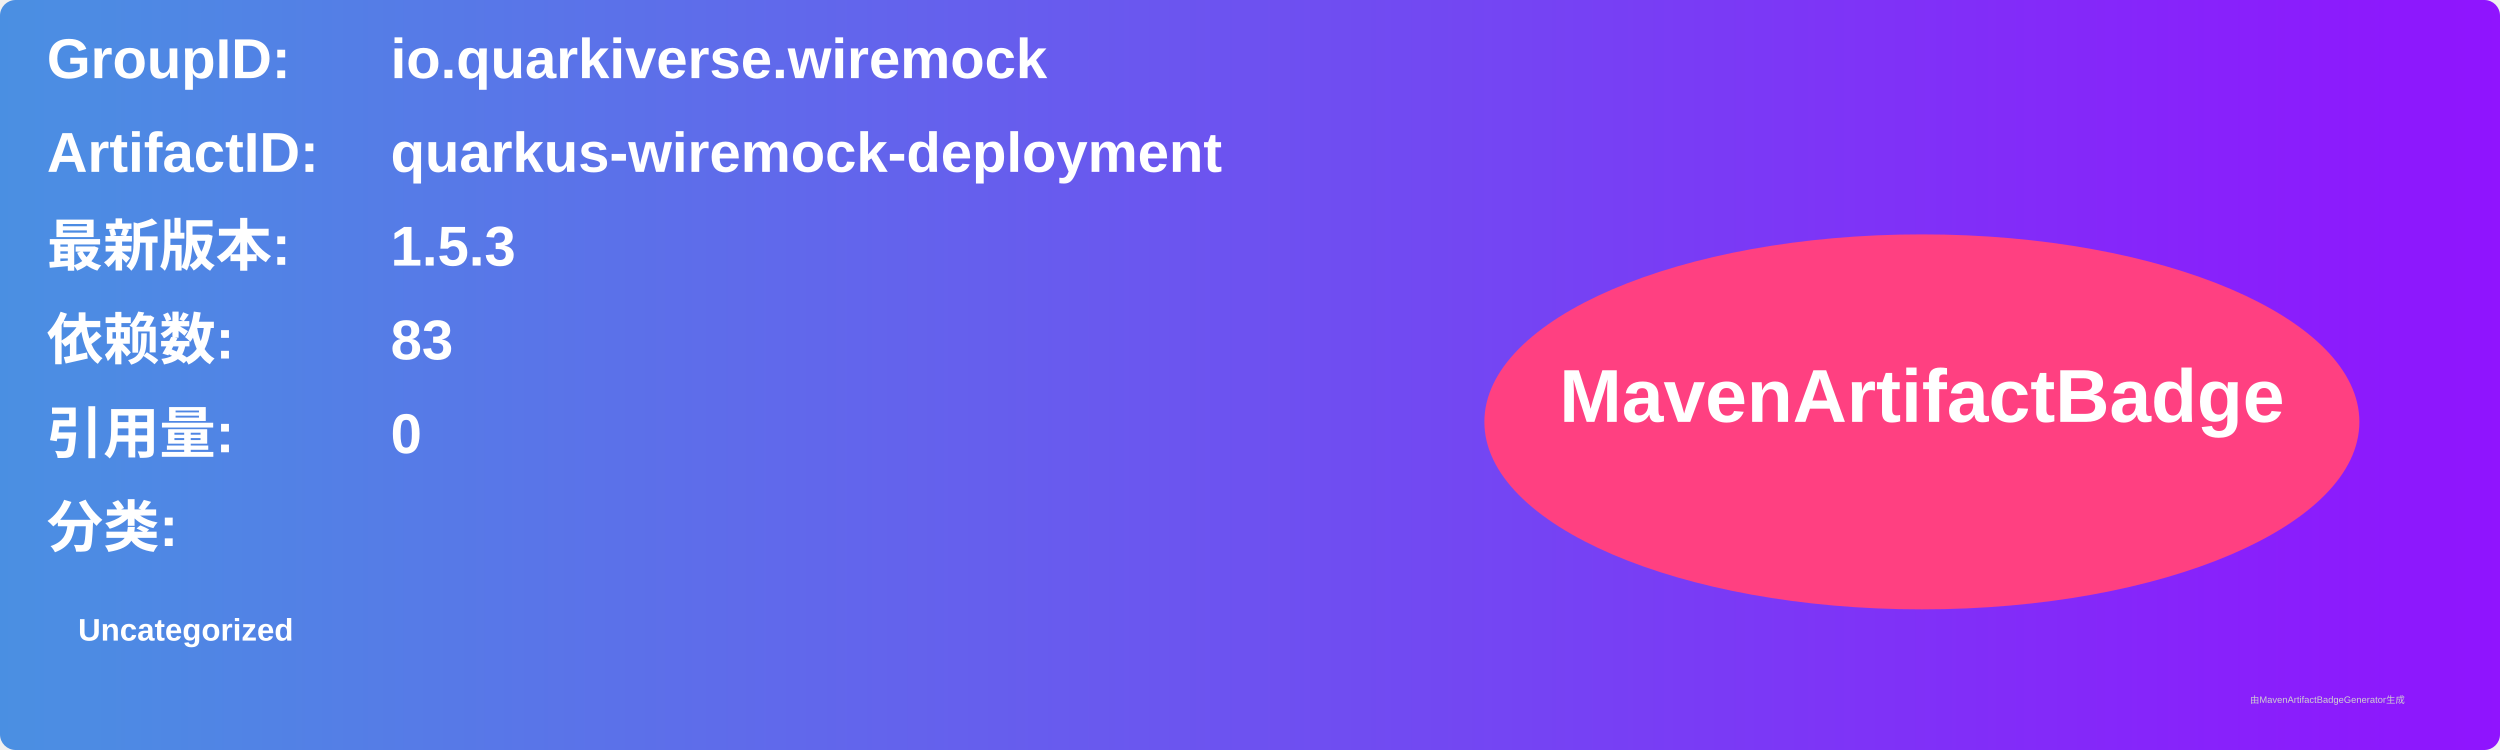
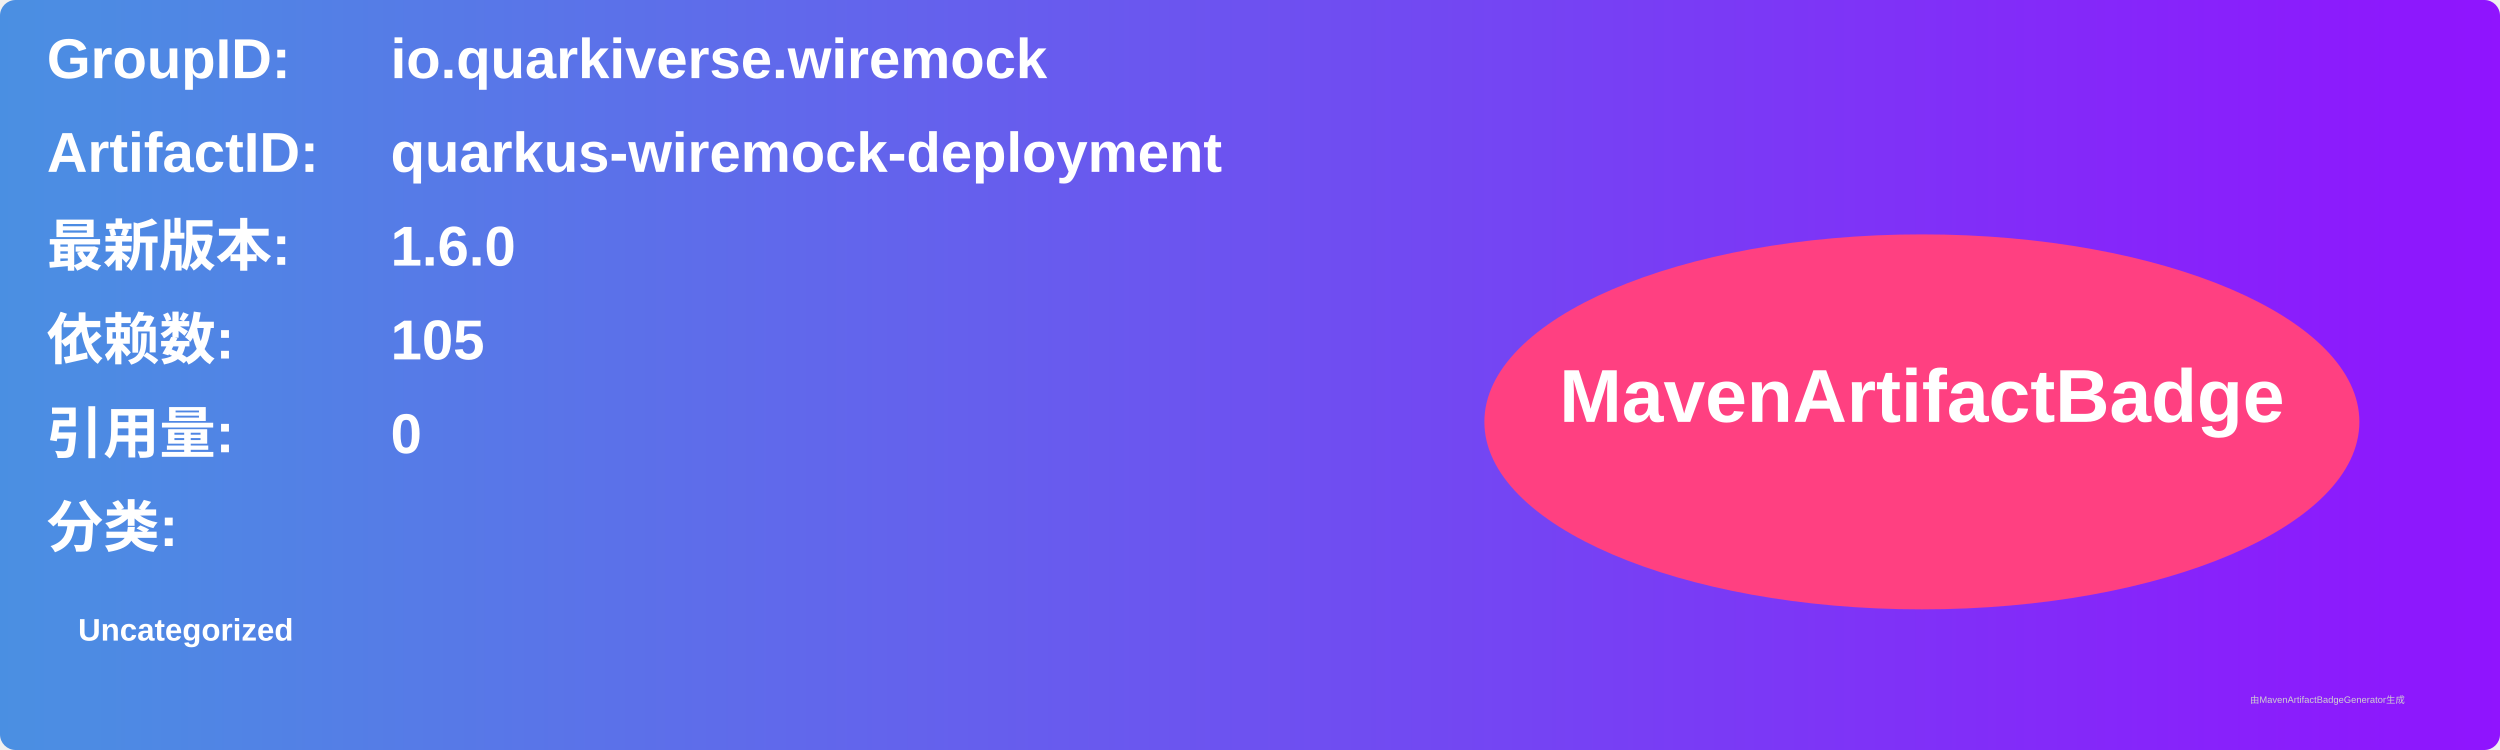
<svg xmlns="http://www.w3.org/2000/svg" width="800" height="240" viewBox="0 0 800 240">
  <linearGradient id="grad" x1="0%" y1="0%" x2="100%" y2="0%">
    <stop offset="0%" stop-color="#4a90e2" />
    <stop offset="100%" stop-color="#9013fe" />
  </linearGradient>
  <rect width="100%" height="100%" rx="5" ry="5" fill="url(#grad)" />
  <g transform="translate(15, 15)">
    <text x="0" y="10" font-family="Arial" font-size="18" fill="white" font-weight="bold" width="260">GroupID:</text>
    <text x="110" y="10" font-family="Arial" font-size="18" fill="white" font-weight="bold" width="460">io.quarkiverse.wiremock</text>
    <text x="0" y="40" font-family="Arial" font-size="18" fill="white" font-weight="bold" width="260">ArtifactID:</text>
    <text x="110" y="40" font-family="Arial" font-size="18" fill="white" font-weight="bold" width="460">quarkus-wiremock-deployment</text>
    <text x="0" y="70" font-family="Arial" font-size="18" fill="white" font-weight="bold">最新版本:</text>
    <text x="110" y="70" font-family="Arial" font-size="18" fill="white" font-weight="bold">
-       <tspan font-weight="bold">1.5.3</tspan>
+       <tspan font-weight="bold">1.6.0</tspan>
    </text>
    <text x="0" y="100" font-family="Arial" font-size="18" fill="white" font-weight="bold">依赖数: </text>
    <text x="110" y="100" font-family="Arial" font-size="18" fill="white">
-       <tspan font-weight="bold">83</tspan>
+       <tspan font-weight="bold">105</tspan>
    </text>
    <text x="0" y="130" font-family="Arial" font-size="18" fill="white" font-weight="bold">引用量: </text>
    <text x="110" y="130" font-family="Arial" font-size="18" fill="white">
      <tspan font-weight="bold">0</tspan>
    </text>
    <text x="0" y="160" font-family="Arial" font-size="18" fill="white" font-weight="bold">分类:</text>
    <text x="10" y="190" font-family="Arial" font-size="10" fill="white">
      <tspan font-weight="bold">Uncategorized</tspan>
    </text>
    <ellipse cx="600" cy="120" rx="140" ry="60" fill="#ff4081" />
    <text x="600" y="120" text-anchor="middle" font-family="Arial" font-size="24" fill="white" font-weight="bold">MavenArtifactBadge</text>
  </g>
  <text x="720" y="225" font-family="Arial" font-size="3" fill="#d0d0d0">由MavenArtifactBadgeGenerator生成</text>
</svg>
